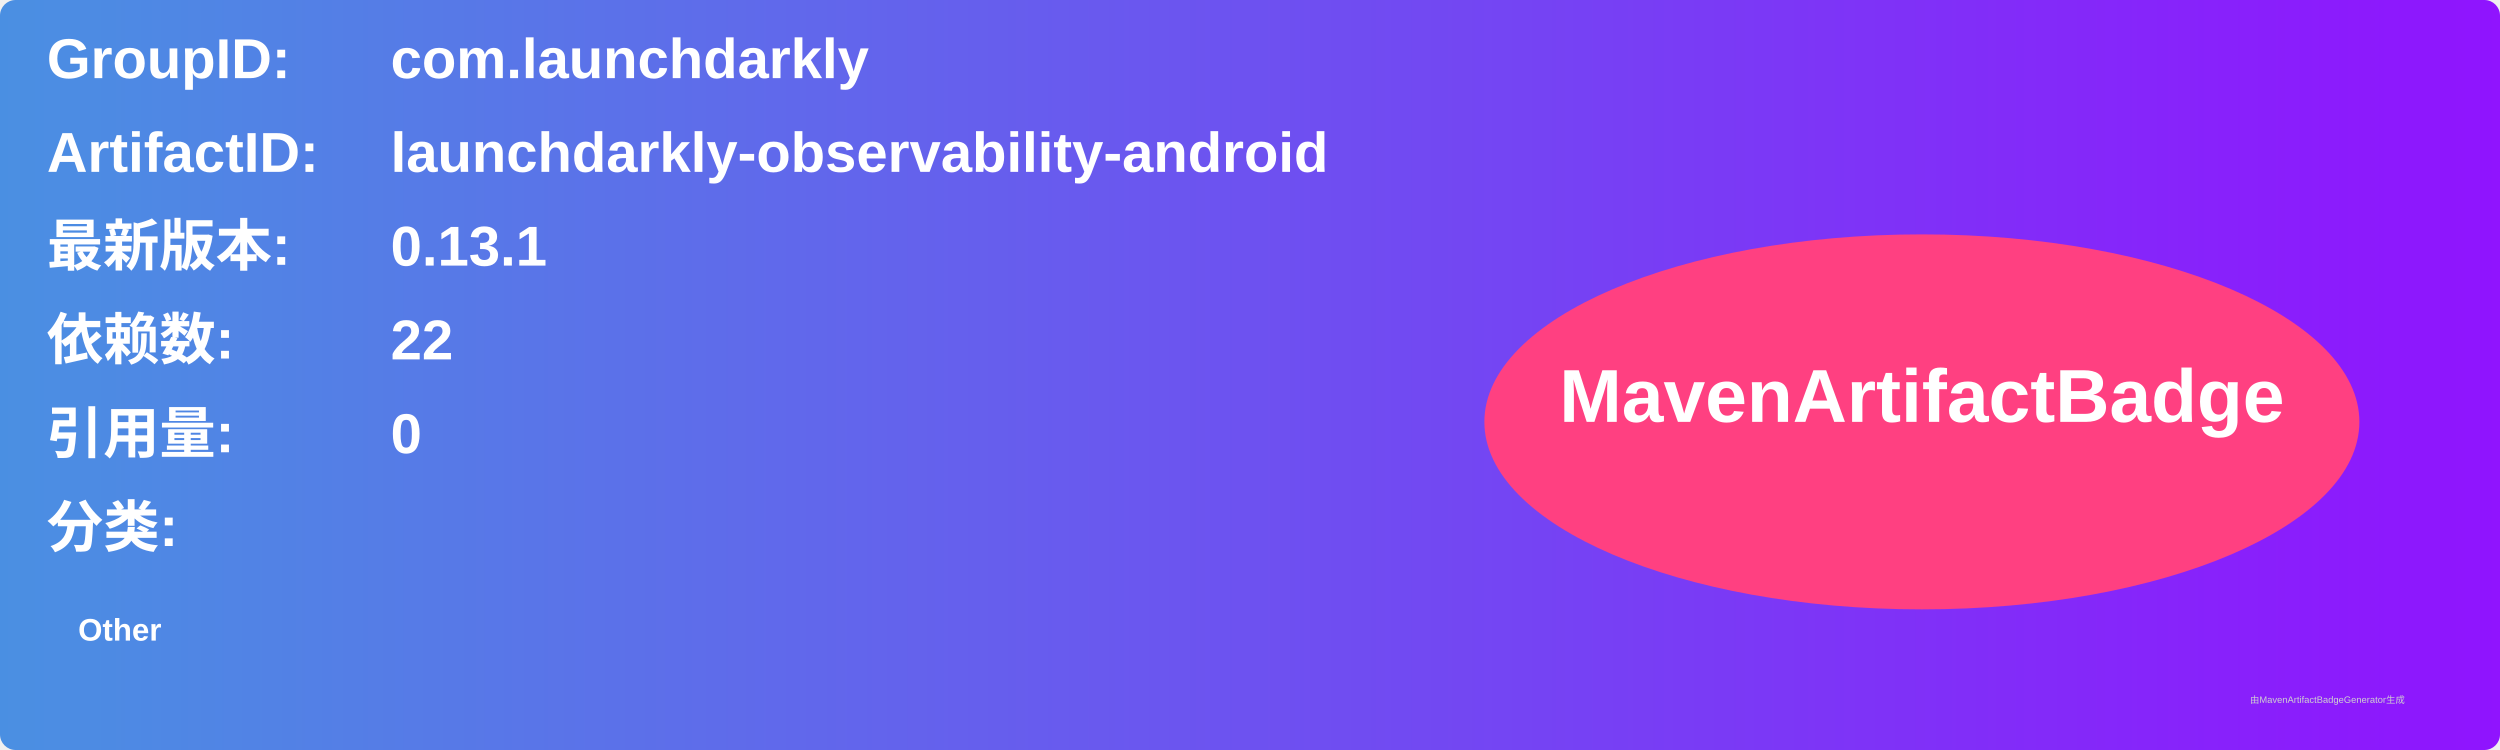
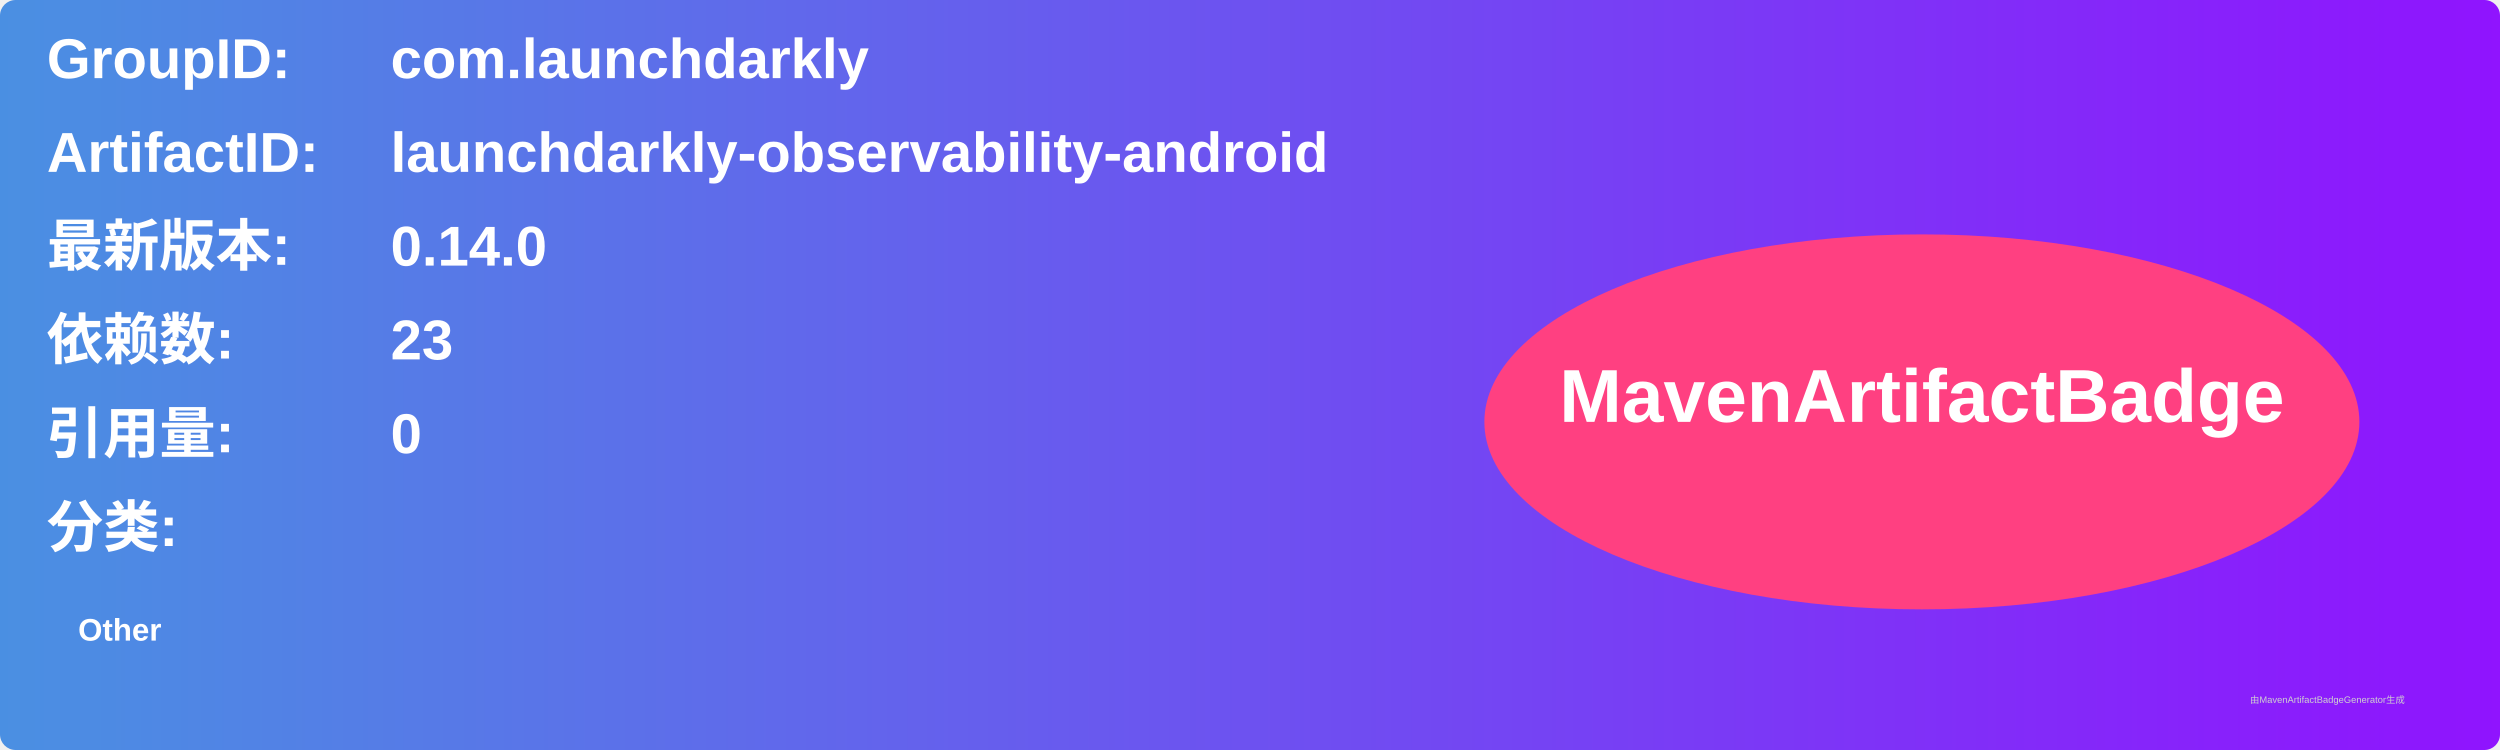
<svg xmlns="http://www.w3.org/2000/svg" width="800" height="240" viewBox="0 0 800 240">
  <linearGradient id="grad" x1="0%" y1="0%" x2="100%" y2="0%">
    <stop offset="0%" stop-color="#4a90e2" />
    <stop offset="100%" stop-color="#9013fe" />
  </linearGradient>
  <rect width="100%" height="100%" rx="5" ry="5" fill="url(#grad)" />
  <g transform="translate(15, 15)">
    <text x="0" y="10" font-family="Arial" font-size="18" fill="white" font-weight="bold" width="260">GroupID:</text>
    <text x="110" y="10" font-family="Arial" font-size="18" fill="white" font-weight="bold" width="460">com.launchdarkly</text>
    <text x="0" y="40" font-family="Arial" font-size="18" fill="white" font-weight="bold" width="260">ArtifactID:</text>
    <text x="110" y="40" font-family="Arial" font-size="18" fill="white" font-weight="bold" width="460">launchdarkly-observability-android</text>
    <text x="0" y="70" font-family="Arial" font-size="18" fill="white" font-weight="bold">最新版本:</text>
    <text x="110" y="70" font-family="Arial" font-size="18" fill="white" font-weight="bold">
-       <tspan font-weight="bold">0.13.1</tspan>
+       <tspan font-weight="bold">0.14.0</tspan>
    </text>
    <text x="0" y="100" font-family="Arial" font-size="18" fill="white" font-weight="bold">依赖数: </text>
    <text x="110" y="100" font-family="Arial" font-size="18" fill="white">
-       <tspan font-weight="bold">22</tspan>
+       <tspan font-weight="bold">23</tspan>
    </text>
    <text x="0" y="130" font-family="Arial" font-size="18" fill="white" font-weight="bold">引用量: </text>
    <text x="110" y="130" font-family="Arial" font-size="18" fill="white">
      <tspan font-weight="bold">0</tspan>
    </text>
    <text x="0" y="160" font-family="Arial" font-size="18" fill="white" font-weight="bold">分类:</text>
    <text x="10" y="190" font-family="Arial" font-size="10" fill="white">
      <tspan font-weight="bold">Other</tspan>
    </text>
    <ellipse cx="600" cy="120" rx="140" ry="60" fill="#ff4081" />
    <text x="600" y="120" text-anchor="middle" font-family="Arial" font-size="24" fill="white" font-weight="bold">MavenArtifactBadge</text>
  </g>
  <text x="720" y="225" font-family="Arial" font-size="3" fill="#d0d0d0">由MavenArtifactBadgeGenerator生成</text>
</svg>
